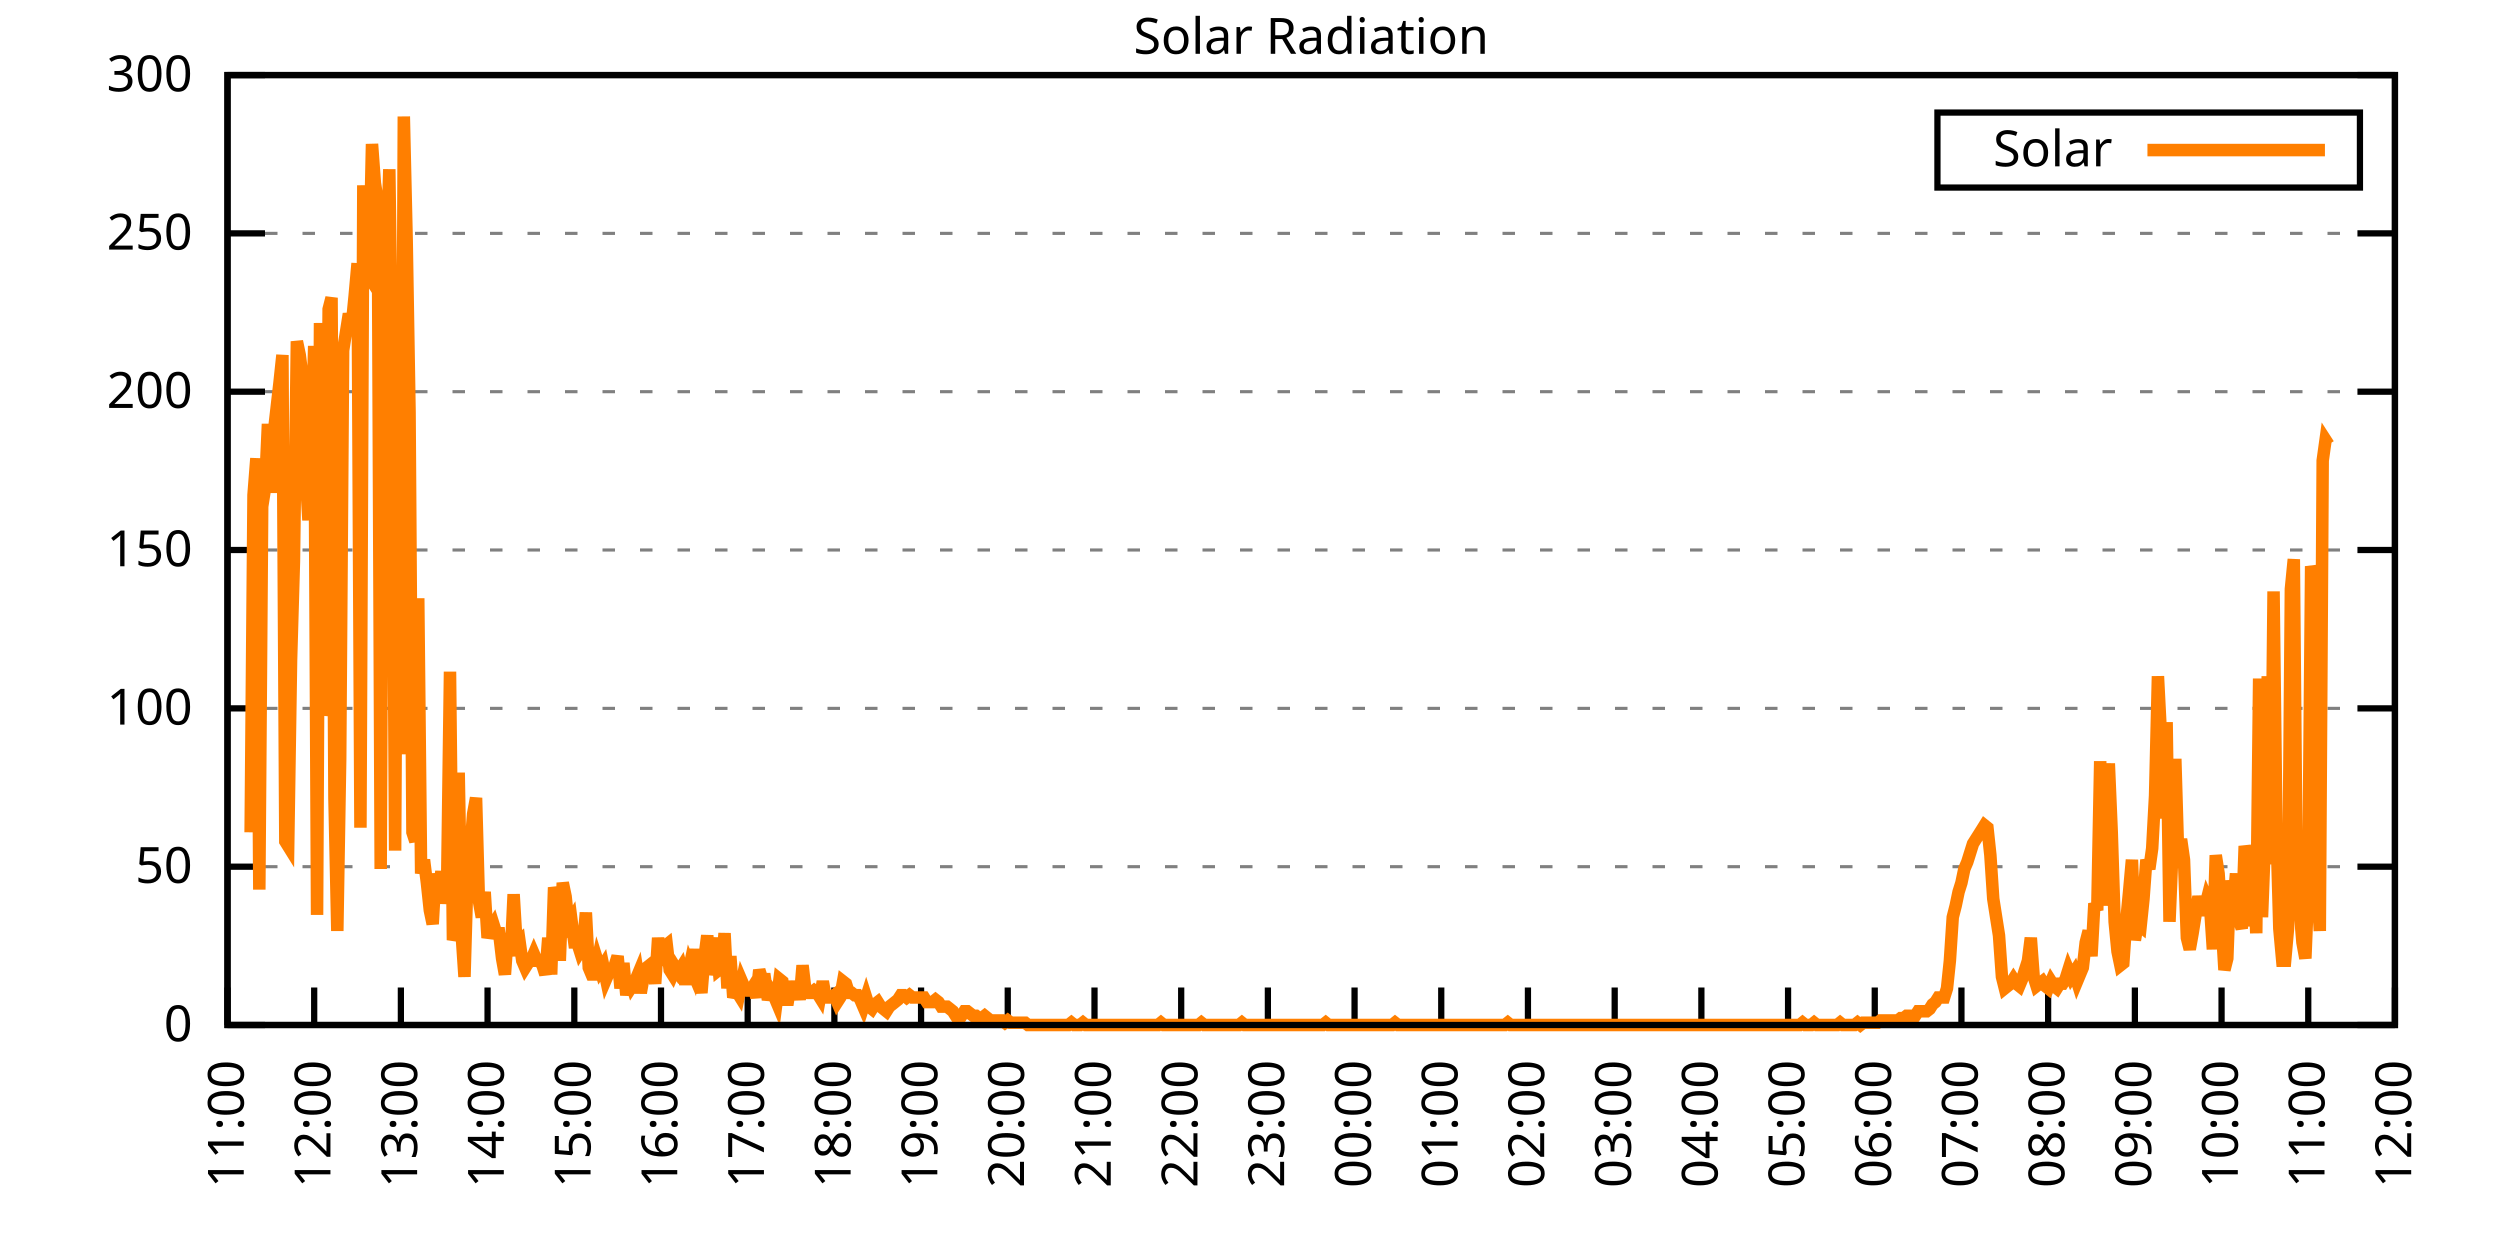
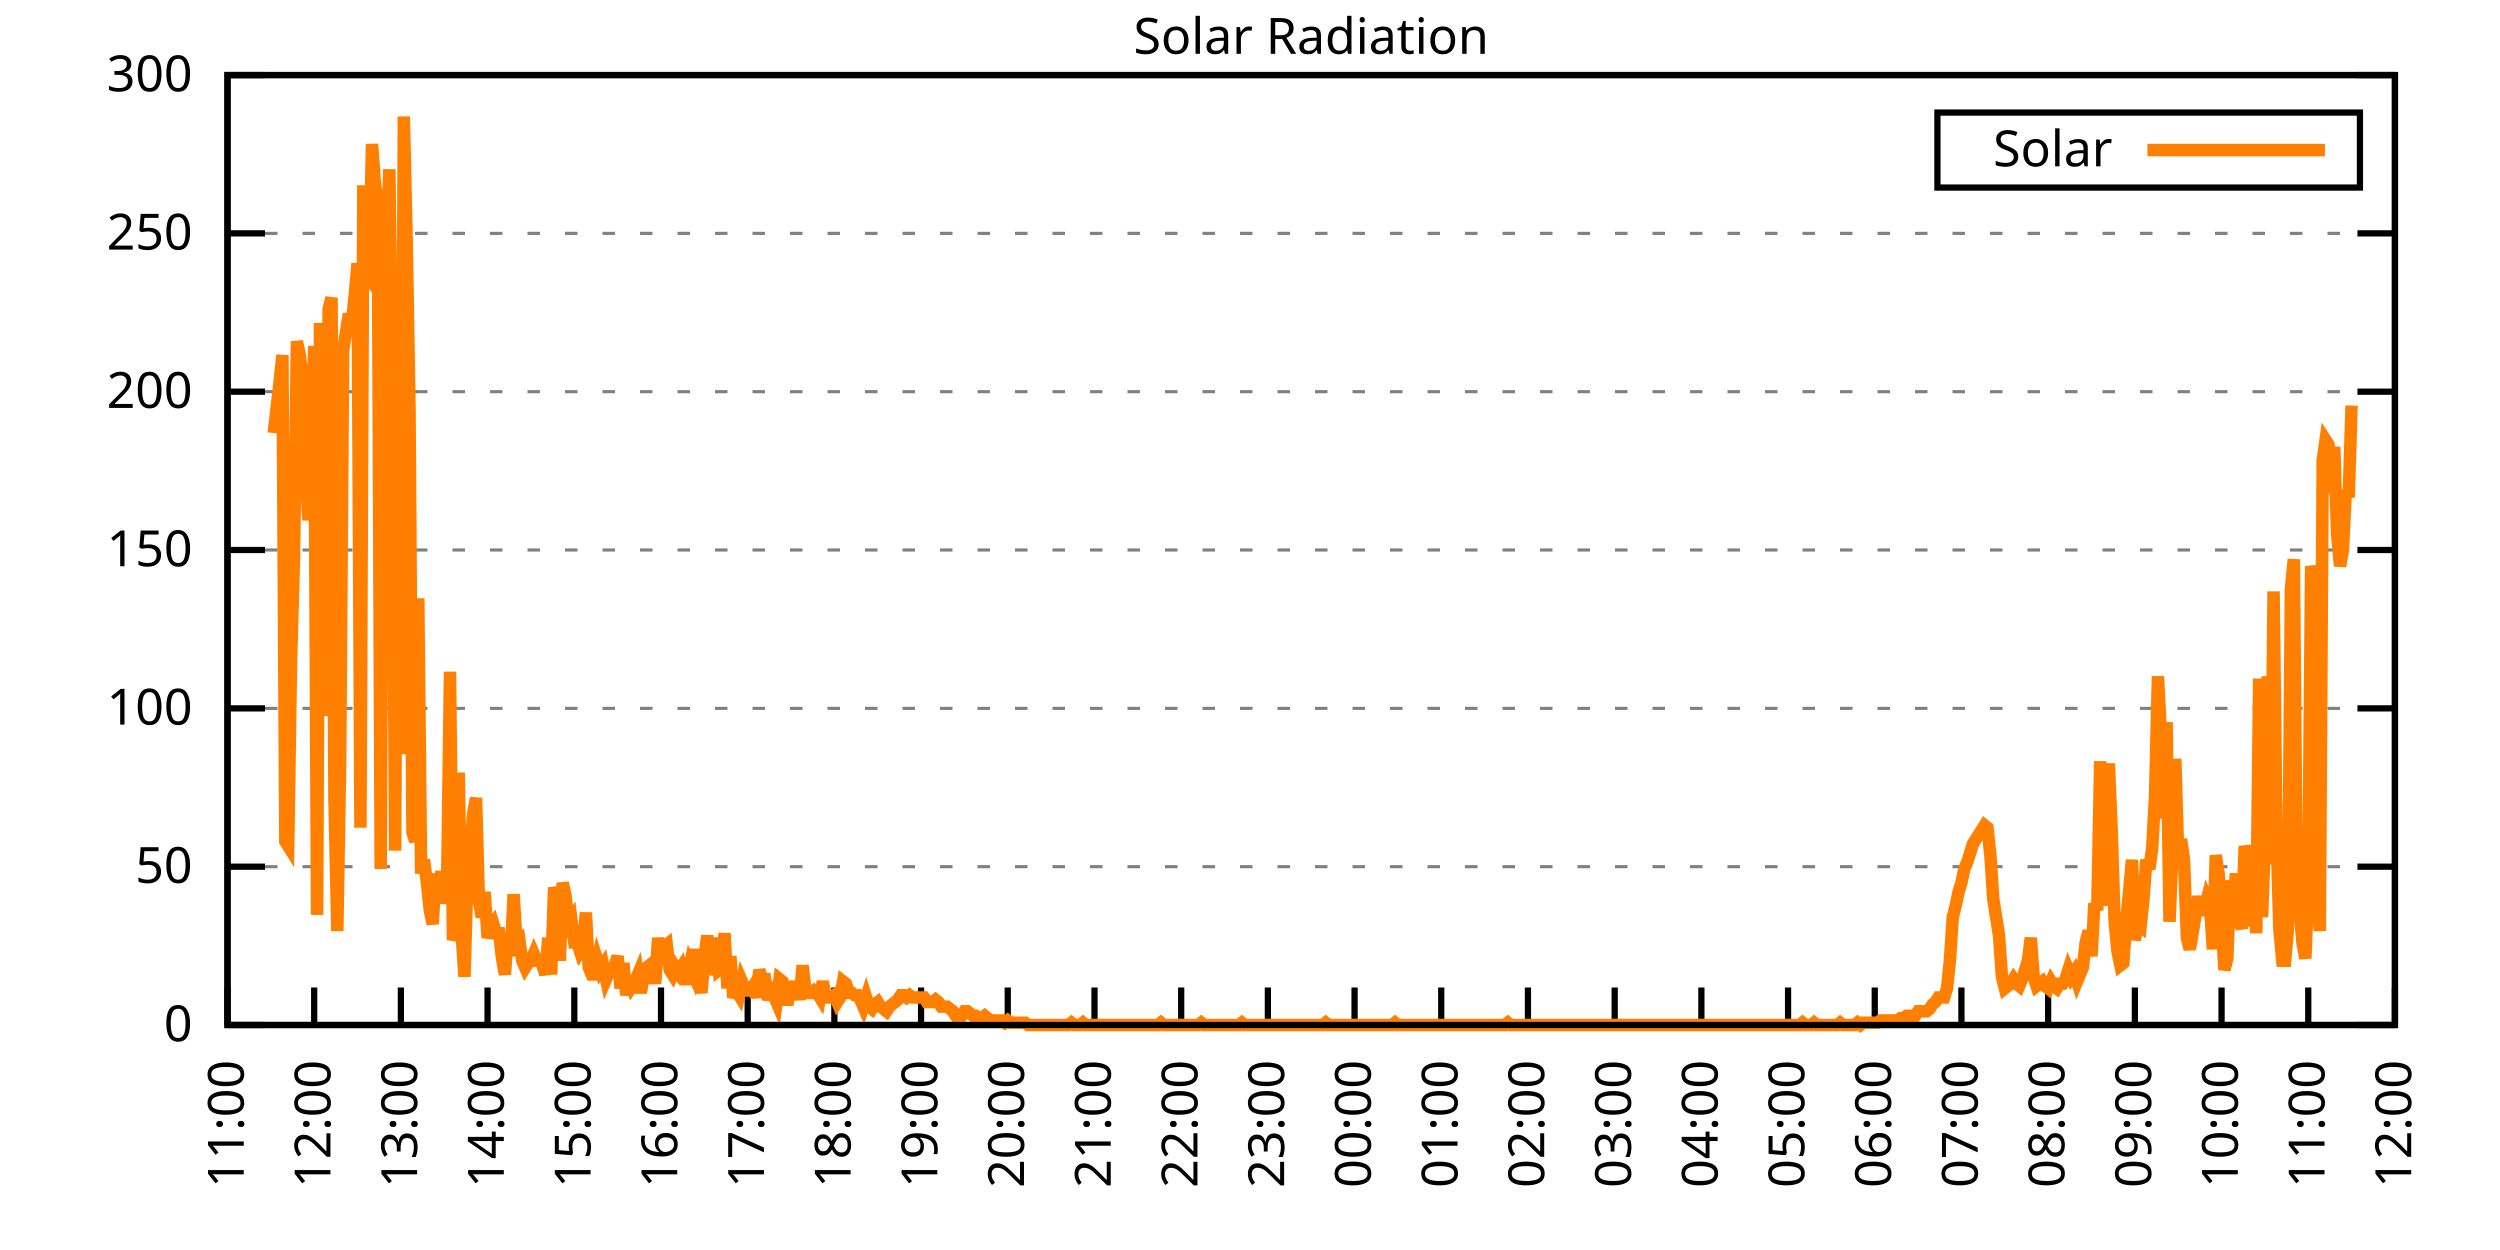
<svg xmlns="http://www.w3.org/2000/svg" xmlns:xlink="http://www.w3.org/1999/xlink" width="400" height="200" viewBox="0 0 400 200">
  <g id="gnuplot_canvas">
    <rect x="0" y="0" width="400" height="200" fill="none" />
    <defs>
      <circle id="gpDot" r="0.5" stroke-width="0.5" stroke="currentColor" />
      <path id="gpPt0" stroke-width="0.333" stroke="currentColor" d="M-1,0 h2 M0,-1 v2" />
      <path id="gpPt1" stroke-width="0.333" stroke="currentColor" d="M-1,-1 L1,1 M1,-1 L-1,1" />
      <path id="gpPt2" stroke-width="0.333" stroke="currentColor" d="M-1,0 L1,0 M0,-1 L0,1 M-1,-1 L1,1 M-1,1 L1,-1" />
      <rect id="gpPt3" stroke-width="0.333" stroke="currentColor" x="-1" y="-1" width="2" height="2" />
      <rect id="gpPt4" stroke-width="0.333" stroke="currentColor" fill="currentColor" x="-1" y="-1" width="2" height="2" />
      <circle id="gpPt5" stroke-width="0.333" stroke="currentColor" cx="0" cy="0" r="1" />
      <use xlink:href="#gpPt5" id="gpPt6" fill="currentColor" stroke="none" />
      <path id="gpPt7" stroke-width="0.333" stroke="currentColor" d="M0,-1.33 L-1.33,0.67 L1.33,0.67 z" />
      <use xlink:href="#gpPt7" id="gpPt8" fill="currentColor" stroke="none" />
      <use xlink:href="#gpPt7" id="gpPt9" stroke="currentColor" transform="rotate(180)" />
      <use xlink:href="#gpPt9" id="gpPt10" fill="currentColor" stroke="none" />
      <use xlink:href="#gpPt3" id="gpPt11" stroke="currentColor" transform="rotate(45)" />
      <use xlink:href="#gpPt11" id="gpPt12" fill="currentColor" stroke="none" />
      <path id="gpPt13" stroke-width="0.333" stroke="currentColor" d="M0,1.330 L1.265,0.411 L0.782,-1.067 L-0.782,-1.076 L-1.265,0.411 z" />
      <use xlink:href="#gpPt13" id="gpPt14" fill="currentColor" stroke="none" />
      <filter id="textbox" filterUnits="objectBoundingBox" x="0" y="0" height="1" width="1">
        <feFlood flood-color="white" flood-opacity="1" result="bgnd" />
        <feComposite in="SourceGraphic" in2="bgnd" operator="atop" />
      </filter>
      <filter id="greybox" filterUnits="objectBoundingBox" x="0" y="0" height="1" width="1">
        <feFlood flood-color="lightgrey" flood-opacity="1" result="grey" />
        <feComposite in="SourceGraphic" in2="grey" operator="atop" />
      </filter>
    </defs>
    <g fill="none" color="white" stroke="currentColor" stroke-width="1.00" stroke-linecap="butt" stroke-linejoin="miter">
</g>
    <g fill="none" color="black" stroke="currentColor" stroke-width="1.00" stroke-linecap="butt" stroke-linejoin="miter">
      <g stroke="none" shape-rendering="crispEdges">
        <polygon fill="rgb(255, 255, 255)" points="36.40,164.00 383.18,164.00 383.18,12.02 36.40,12.02 " />
      </g>
    </g>
    <g fill="none" color="black" stroke="currentColor" stroke-width="1.00" stroke-linecap="butt" stroke-linejoin="miter">
</g>
    <g fill="none" color="black" stroke="black" stroke-width="0.50" stroke-linecap="butt" stroke-linejoin="miter">
</g>
    <g fill="none" color="gray" stroke="currentColor" stroke-width="0.50" stroke-linecap="butt" stroke-linejoin="miter">
      <path stroke="gray" stroke-dasharray="2,4" class="gridline" d="M36.40,164.00 L383.19,164.00  " />
    </g>
    <g fill="none" color="gray" stroke="gray" stroke-width="1.00" stroke-linecap="butt" stroke-linejoin="miter">
</g>
    <g fill="none" color="black" stroke="currentColor" stroke-width="1.00" stroke-linecap="butt" stroke-linejoin="miter">
      <path stroke="black" d="M36.40,164.00 L42.40,164.00 M383.19,164.00 L377.19,164.00  " />
      <g transform="translate(30.80,166.60)" stroke="none" fill="black" font-family="Sans" font-size="8.00" text-anchor="end">
        <text>
          <tspan font-family="Sans"> 0</tspan>
        </text>
      </g>
    </g>
    <g fill="none" color="black" stroke="currentColor" stroke-width="1.00" stroke-linecap="butt" stroke-linejoin="miter">
</g>
    <g fill="none" color="black" stroke="black" stroke-width="0.50" stroke-linecap="butt" stroke-linejoin="miter">
</g>
    <g fill="none" color="gray" stroke="currentColor" stroke-width="0.50" stroke-linecap="butt" stroke-linejoin="miter">
      <path stroke="gray" stroke-dasharray="2,4" class="gridline" d="M36.40,138.67 L383.19,138.67  " />
    </g>
    <g fill="none" color="gray" stroke="gray" stroke-width="1.00" stroke-linecap="butt" stroke-linejoin="miter">
</g>
    <g fill="none" color="black" stroke="currentColor" stroke-width="1.00" stroke-linecap="butt" stroke-linejoin="miter">
      <path stroke="black" d="M36.40,138.67 L42.40,138.67 M383.19,138.67 L377.19,138.67  " />
      <g transform="translate(30.80,141.27)" stroke="none" fill="black" font-family="Sans" font-size="8.00" text-anchor="end">
        <text>
          <tspan font-family="Sans"> 50</tspan>
        </text>
      </g>
    </g>
    <g fill="none" color="black" stroke="currentColor" stroke-width="1.00" stroke-linecap="butt" stroke-linejoin="miter">
</g>
    <g fill="none" color="black" stroke="black" stroke-width="0.50" stroke-linecap="butt" stroke-linejoin="miter">
</g>
    <g fill="none" color="gray" stroke="currentColor" stroke-width="0.50" stroke-linecap="butt" stroke-linejoin="miter">
      <path stroke="gray" stroke-dasharray="2,4" class="gridline" d="M36.40,113.34 L383.19,113.34  " />
    </g>
    <g fill="none" color="gray" stroke="gray" stroke-width="1.00" stroke-linecap="butt" stroke-linejoin="miter">
</g>
    <g fill="none" color="black" stroke="currentColor" stroke-width="1.00" stroke-linecap="butt" stroke-linejoin="miter">
      <path stroke="black" d="M36.40,113.34 L42.40,113.34 M383.19,113.34 L377.19,113.34  " />
      <g transform="translate(30.80,115.94)" stroke="none" fill="black" font-family="Sans" font-size="8.00" text-anchor="end">
        <text>
          <tspan font-family="Sans"> 100</tspan>
        </text>
      </g>
    </g>
    <g fill="none" color="black" stroke="currentColor" stroke-width="1.00" stroke-linecap="butt" stroke-linejoin="miter">
</g>
    <g fill="none" color="black" stroke="black" stroke-width="0.50" stroke-linecap="butt" stroke-linejoin="miter">
</g>
    <g fill="none" color="gray" stroke="currentColor" stroke-width="0.50" stroke-linecap="butt" stroke-linejoin="miter">
      <path stroke="gray" stroke-dasharray="2,4" class="gridline" d="M36.40,88.00 L383.19,88.00  " />
    </g>
    <g fill="none" color="gray" stroke="gray" stroke-width="1.00" stroke-linecap="butt" stroke-linejoin="miter">
</g>
    <g fill="none" color="black" stroke="currentColor" stroke-width="1.00" stroke-linecap="butt" stroke-linejoin="miter">
      <path stroke="black" d="M36.40,88.00 L42.40,88.00 M383.19,88.00 L377.19,88.00  " />
      <g transform="translate(30.80,90.60)" stroke="none" fill="black" font-family="Sans" font-size="8.00" text-anchor="end">
        <text>
          <tspan font-family="Sans"> 150</tspan>
        </text>
      </g>
    </g>
    <g fill="none" color="black" stroke="currentColor" stroke-width="1.00" stroke-linecap="butt" stroke-linejoin="miter">
</g>
    <g fill="none" color="black" stroke="black" stroke-width="0.50" stroke-linecap="butt" stroke-linejoin="miter">
</g>
    <g fill="none" color="gray" stroke="currentColor" stroke-width="0.50" stroke-linecap="butt" stroke-linejoin="miter">
      <path stroke="gray" stroke-dasharray="2,4" class="gridline" d="M36.40,62.67 L383.19,62.67  " />
    </g>
    <g fill="none" color="gray" stroke="gray" stroke-width="1.00" stroke-linecap="butt" stroke-linejoin="miter">
</g>
    <g fill="none" color="black" stroke="currentColor" stroke-width="1.00" stroke-linecap="butt" stroke-linejoin="miter">
      <path stroke="black" d="M36.40,62.67 L42.40,62.67 M383.19,62.67 L377.19,62.67  " />
      <g transform="translate(30.80,65.27)" stroke="none" fill="black" font-family="Sans" font-size="8.00" text-anchor="end">
        <text>
          <tspan font-family="Sans"> 200</tspan>
        </text>
      </g>
    </g>
    <g fill="none" color="black" stroke="currentColor" stroke-width="1.00" stroke-linecap="butt" stroke-linejoin="miter">
</g>
    <g fill="none" color="black" stroke="black" stroke-width="0.50" stroke-linecap="butt" stroke-linejoin="miter">
</g>
    <g fill="none" color="gray" stroke="currentColor" stroke-width="0.50" stroke-linecap="butt" stroke-linejoin="miter">
      <path stroke="gray" stroke-dasharray="2,4" class="gridline" d="M36.40,37.34 L383.19,37.34  " />
    </g>
    <g fill="none" color="gray" stroke="gray" stroke-width="1.00" stroke-linecap="butt" stroke-linejoin="miter">
</g>
    <g fill="none" color="black" stroke="currentColor" stroke-width="1.00" stroke-linecap="butt" stroke-linejoin="miter">
      <path stroke="black" d="M36.40,37.34 L42.40,37.34 M383.19,37.34 L377.19,37.34  " />
      <g transform="translate(30.80,39.94)" stroke="none" fill="black" font-family="Sans" font-size="8.00" text-anchor="end">
        <text>
          <tspan font-family="Sans"> 250</tspan>
        </text>
      </g>
    </g>
    <g fill="none" color="black" stroke="currentColor" stroke-width="1.00" stroke-linecap="butt" stroke-linejoin="miter">
</g>
    <g fill="none" color="black" stroke="black" stroke-width="0.50" stroke-linecap="butt" stroke-linejoin="miter">
</g>
    <g fill="none" color="gray" stroke="currentColor" stroke-width="0.50" stroke-linecap="butt" stroke-linejoin="miter">
      <path stroke="gray" stroke-dasharray="2,4" class="gridline" d="M36.40,12.01 L383.19,12.01  " />
    </g>
    <g fill="none" color="gray" stroke="gray" stroke-width="1.00" stroke-linecap="butt" stroke-linejoin="miter">
</g>
    <g fill="none" color="black" stroke="currentColor" stroke-width="1.00" stroke-linecap="butt" stroke-linejoin="miter">
      <path stroke="black" d="M36.40,12.01 L42.40,12.01 M383.19,12.01 L377.19,12.01  " />
      <g transform="translate(30.80,14.61)" stroke="none" fill="black" font-family="Sans" font-size="8.00" text-anchor="end">
        <text>
          <tspan font-family="Sans"> 300</tspan>
        </text>
      </g>
    </g>
    <g fill="none" color="black" stroke="currentColor" stroke-width="1.00" stroke-linecap="butt" stroke-linejoin="miter">
      <path stroke="black" d="M36.40,164.00 L36.40,158.00  " />
      <g transform="translate(39.00,169.60) rotate(270.00)" stroke="none" fill="black" font-family="Sans" font-size="8.00" text-anchor="end">
        <text>
          <tspan font-family="Sans">11:00</tspan>
        </text>
      </g>
    </g>
    <g fill="none" color="black" stroke="currentColor" stroke-width="1.00" stroke-linecap="butt" stroke-linejoin="miter">
      <path stroke="black" d="M50.27,164.00 L50.27,158.00  " />
      <g transform="translate(52.87,169.60) rotate(270.00)" stroke="none" fill="black" font-family="Sans" font-size="8.00" text-anchor="end">
        <text>
          <tspan font-family="Sans">12:00</tspan>
        </text>
      </g>
    </g>
    <g fill="none" color="black" stroke="currentColor" stroke-width="1.00" stroke-linecap="butt" stroke-linejoin="miter">
      <path stroke="black" d="M64.14,164.00 L64.14,158.00  " />
      <g transform="translate(66.74,169.60) rotate(270.00)" stroke="none" fill="black" font-family="Sans" font-size="8.00" text-anchor="end">
        <text>
          <tspan font-family="Sans">13:00</tspan>
        </text>
      </g>
    </g>
    <g fill="none" color="black" stroke="currentColor" stroke-width="1.00" stroke-linecap="butt" stroke-linejoin="miter">
      <path stroke="black" d="M78.01,164.00 L78.01,158.00  " />
      <g transform="translate(80.61,169.60) rotate(270.00)" stroke="none" fill="black" font-family="Sans" font-size="8.00" text-anchor="end">
        <text>
          <tspan font-family="Sans">14:00</tspan>
        </text>
      </g>
    </g>
    <g fill="none" color="black" stroke="currentColor" stroke-width="1.00" stroke-linecap="butt" stroke-linejoin="miter">
      <path stroke="black" d="M91.89,164.00 L91.89,158.00  " />
      <g transform="translate(94.49,169.60) rotate(270.00)" stroke="none" fill="black" font-family="Sans" font-size="8.00" text-anchor="end">
        <text>
          <tspan font-family="Sans">15:00</tspan>
        </text>
      </g>
    </g>
    <g fill="none" color="black" stroke="currentColor" stroke-width="1.00" stroke-linecap="butt" stroke-linejoin="miter">
      <path stroke="black" d="M105.76,164.00 L105.76,158.00  " />
      <g transform="translate(108.36,169.60) rotate(270.00)" stroke="none" fill="black" font-family="Sans" font-size="8.00" text-anchor="end">
        <text>
          <tspan font-family="Sans">16:00</tspan>
        </text>
      </g>
    </g>
    <g fill="none" color="black" stroke="currentColor" stroke-width="1.00" stroke-linecap="butt" stroke-linejoin="miter">
      <path stroke="black" d="M119.63,164.00 L119.63,158.00  " />
      <g transform="translate(122.23,169.60) rotate(270.00)" stroke="none" fill="black" font-family="Sans" font-size="8.00" text-anchor="end">
        <text>
          <tspan font-family="Sans">17:00</tspan>
        </text>
      </g>
    </g>
    <g fill="none" color="black" stroke="currentColor" stroke-width="1.00" stroke-linecap="butt" stroke-linejoin="miter">
      <path stroke="black" d="M133.50,164.00 L133.50,158.00  " />
      <g transform="translate(136.10,169.60) rotate(270.00)" stroke="none" fill="black" font-family="Sans" font-size="8.00" text-anchor="end">
        <text>
          <tspan font-family="Sans">18:00</tspan>
        </text>
      </g>
    </g>
    <g fill="none" color="black" stroke="currentColor" stroke-width="1.00" stroke-linecap="butt" stroke-linejoin="miter">
      <path stroke="black" d="M147.37,164.00 L147.37,158.00  " />
      <g transform="translate(149.97,169.60) rotate(270.00)" stroke="none" fill="black" font-family="Sans" font-size="8.00" text-anchor="end">
        <text>
          <tspan font-family="Sans">19:00</tspan>
        </text>
      </g>
    </g>
    <g fill="none" color="black" stroke="currentColor" stroke-width="1.00" stroke-linecap="butt" stroke-linejoin="miter">
      <path stroke="black" d="M161.24,164.00 L161.24,158.00  " />
      <g transform="translate(163.84,169.60) rotate(270.00)" stroke="none" fill="black" font-family="Sans" font-size="8.00" text-anchor="end">
        <text>
          <tspan font-family="Sans">20:00</tspan>
        </text>
      </g>
    </g>
    <g fill="none" color="black" stroke="currentColor" stroke-width="1.00" stroke-linecap="butt" stroke-linejoin="miter">
      <path stroke="black" d="M175.12,164.00 L175.12,158.00  " />
      <g transform="translate(177.72,169.60) rotate(270.00)" stroke="none" fill="black" font-family="Sans" font-size="8.00" text-anchor="end">
        <text>
          <tspan font-family="Sans">21:00</tspan>
        </text>
      </g>
    </g>
    <g fill="none" color="black" stroke="currentColor" stroke-width="1.00" stroke-linecap="butt" stroke-linejoin="miter">
      <path stroke="black" d="M188.99,164.00 L188.99,158.00  " />
      <g transform="translate(191.59,169.60) rotate(270.00)" stroke="none" fill="black" font-family="Sans" font-size="8.00" text-anchor="end">
        <text>
          <tspan font-family="Sans">22:00</tspan>
        </text>
      </g>
    </g>
    <g fill="none" color="black" stroke="currentColor" stroke-width="1.00" stroke-linecap="butt" stroke-linejoin="miter">
      <path stroke="black" d="M202.86,164.00 L202.86,158.00  " />
      <g transform="translate(205.46,169.60) rotate(270.00)" stroke="none" fill="black" font-family="Sans" font-size="8.00" text-anchor="end">
        <text>
          <tspan font-family="Sans">23:00</tspan>
        </text>
      </g>
    </g>
    <g fill="none" color="black" stroke="currentColor" stroke-width="1.00" stroke-linecap="butt" stroke-linejoin="miter">
      <path stroke="black" d="M216.73,164.00 L216.73,158.00  " />
      <g transform="translate(219.33,169.60) rotate(270.00)" stroke="none" fill="black" font-family="Sans" font-size="8.00" text-anchor="end">
        <text>
          <tspan font-family="Sans">00:00</tspan>
        </text>
      </g>
    </g>
    <g fill="none" color="black" stroke="currentColor" stroke-width="1.00" stroke-linecap="butt" stroke-linejoin="miter">
      <path stroke="black" d="M230.60,164.00 L230.60,158.00  " />
      <g transform="translate(233.20,169.60) rotate(270.00)" stroke="none" fill="black" font-family="Sans" font-size="8.00" text-anchor="end">
        <text>
          <tspan font-family="Sans">01:00</tspan>
        </text>
      </g>
    </g>
    <g fill="none" color="black" stroke="currentColor" stroke-width="1.00" stroke-linecap="butt" stroke-linejoin="miter">
      <path stroke="black" d="M244.47,164.00 L244.47,158.00  " />
      <g transform="translate(247.07,169.60) rotate(270.00)" stroke="none" fill="black" font-family="Sans" font-size="8.00" text-anchor="end">
        <text>
          <tspan font-family="Sans">02:00</tspan>
        </text>
      </g>
    </g>
    <g fill="none" color="black" stroke="currentColor" stroke-width="1.00" stroke-linecap="butt" stroke-linejoin="miter">
      <path stroke="black" d="M258.35,164.00 L258.35,158.00  " />
      <g transform="translate(260.95,169.60) rotate(270.00)" stroke="none" fill="black" font-family="Sans" font-size="8.00" text-anchor="end">
        <text>
          <tspan font-family="Sans">03:00</tspan>
        </text>
      </g>
    </g>
    <g fill="none" color="black" stroke="currentColor" stroke-width="1.00" stroke-linecap="butt" stroke-linejoin="miter">
      <path stroke="black" d="M272.22,164.00 L272.22,158.00  " />
      <g transform="translate(274.82,169.60) rotate(270.00)" stroke="none" fill="black" font-family="Sans" font-size="8.00" text-anchor="end">
        <text>
          <tspan font-family="Sans">04:00</tspan>
        </text>
      </g>
    </g>
    <g fill="none" color="black" stroke="currentColor" stroke-width="1.00" stroke-linecap="butt" stroke-linejoin="miter">
      <path stroke="black" d="M286.09,164.00 L286.09,158.00  " />
      <g transform="translate(288.69,169.60) rotate(270.00)" stroke="none" fill="black" font-family="Sans" font-size="8.00" text-anchor="end">
        <text>
          <tspan font-family="Sans">05:00</tspan>
        </text>
      </g>
    </g>
    <g fill="none" color="black" stroke="currentColor" stroke-width="1.00" stroke-linecap="butt" stroke-linejoin="miter">
      <path stroke="black" d="M299.96,164.00 L299.96,158.00  " />
      <g transform="translate(302.56,169.60) rotate(270.00)" stroke="none" fill="black" font-family="Sans" font-size="8.00" text-anchor="end">
        <text>
          <tspan font-family="Sans">06:00</tspan>
        </text>
      </g>
    </g>
    <g fill="none" color="black" stroke="currentColor" stroke-width="1.00" stroke-linecap="butt" stroke-linejoin="miter">
      <path stroke="black" d="M313.83,164.00 L313.83,158.00  " />
      <g transform="translate(316.43,169.60) rotate(270.00)" stroke="none" fill="black" font-family="Sans" font-size="8.00" text-anchor="end">
        <text>
          <tspan font-family="Sans">07:00</tspan>
        </text>
      </g>
    </g>
    <g fill="none" color="black" stroke="currentColor" stroke-width="1.00" stroke-linecap="butt" stroke-linejoin="miter">
      <path stroke="black" d="M327.70,164.00 L327.70,158.00  " />
      <g transform="translate(330.30,169.60) rotate(270.00)" stroke="none" fill="black" font-family="Sans" font-size="8.00" text-anchor="end">
        <text>
          <tspan font-family="Sans">08:00</tspan>
        </text>
      </g>
    </g>
    <g fill="none" color="black" stroke="currentColor" stroke-width="1.00" stroke-linecap="butt" stroke-linejoin="miter">
      <path stroke="black" d="M341.58,164.00 L341.58,158.00  " />
      <g transform="translate(344.18,169.60) rotate(270.00)" stroke="none" fill="black" font-family="Sans" font-size="8.00" text-anchor="end">
        <text>
          <tspan font-family="Sans">09:00</tspan>
        </text>
      </g>
    </g>
    <g fill="none" color="black" stroke="currentColor" stroke-width="1.00" stroke-linecap="butt" stroke-linejoin="miter">
      <path stroke="black" d="M355.45,164.00 L355.45,158.00  " />
      <g transform="translate(358.05,169.60) rotate(270.00)" stroke="none" fill="black" font-family="Sans" font-size="8.00" text-anchor="end">
        <text>
          <tspan font-family="Sans">10:00</tspan>
        </text>
      </g>
    </g>
    <g fill="none" color="black" stroke="currentColor" stroke-width="1.00" stroke-linecap="butt" stroke-linejoin="miter">
      <path stroke="black" d="M369.32,164.00 L369.32,158.00  " />
      <g transform="translate(371.92,169.60) rotate(270.00)" stroke="none" fill="black" font-family="Sans" font-size="8.00" text-anchor="end">
        <text>
          <tspan font-family="Sans">11:00</tspan>
        </text>
      </g>
    </g>
    <g fill="none" color="black" stroke="currentColor" stroke-width="1.00" stroke-linecap="butt" stroke-linejoin="miter">
      <path stroke="black" d="M383.19,164.00 L383.19,158.00  " />
      <g transform="translate(385.79,169.60) rotate(270.00)" stroke="none" fill="black" font-family="Sans" font-size="8.00" text-anchor="end">
        <text>
          <tspan font-family="Sans">12:00</tspan>
        </text>
      </g>
    </g>
    <g fill="none" color="black" stroke="currentColor" stroke-width="1.00" stroke-linecap="butt" stroke-linejoin="miter">
</g>
    <g fill="none" color="black" stroke="currentColor" stroke-width="1.00" stroke-linecap="butt" stroke-linejoin="miter">
      <path stroke="black" d="M36.40,12.01 L36.40,164.00 L383.19,164.00 L383.19,12.01 L36.40,12.01 Z  " />
    </g>
    <g fill="none" color="black" stroke="currentColor" stroke-width="1.00" stroke-linecap="butt" stroke-linejoin="miter">
</g>
    <g fill="none" color="black" stroke="currentColor" stroke-width="1.00" stroke-linecap="butt" stroke-linejoin="miter">
      <path stroke="black" d="M309.99,30.01 L309.99,18.01 L377.59,18.01 L377.59,30.01 L309.99,30.01 Z  " />
    </g>
    <g id="Solar_Radiation_plot_1">
      <g fill="none" color="white" stroke="black" stroke-width="2.00" stroke-linecap="butt" stroke-linejoin="miter">
</g>
      <g fill="none" color="black" stroke="currentColor" stroke-width="2.00" stroke-linecap="butt" stroke-linejoin="miter">
        <g transform="translate(337.99,26.61)" stroke="none" fill="black" font-family="Sans" font-size="8.00" text-anchor="end">
          <text>
            <tspan font-family="Sans">Solar</tspan>
          </text>
        </g>
      </g>
      <g fill="none" color="black" stroke="currentColor" stroke-width="2.00" stroke-linecap="butt" stroke-linejoin="miter">
-         <path stroke="rgb(255, 127,   0)" d="M343.59,24.01 L371.99,24.01 M40.10,133.17 L40.56,79.21 L41.02,73.33 L41.49,142.34 L41.95,81.04 L42.41,78.10   L42.87,67.83 L43.34,78.84 L43.80,69.29 L44.26,65.26 L44.72,61.22 L45.19,56.81 L45.65,134.63 L46.11,135.37   L46.57,105.64 L47.03,89.85 L47.50,54.61 L47.96,56.81 L48.42,60.48 L48.88,75.17 L49.35,83.24 L49.81,72.23   L50.27,55.35 L50.73,146.38 L51.20,51.68 L51.66,114.44 L52.12,111.88 L52.58,49.47 L53.05,47.64 L53.51,127.66   L53.97,148.95 L54.43,121.42 L54.90,56.08 L55.36,53.14 L55.82,50.21 L56.28,52.04 L56.75,47.27 L57.21,42.13   L57.67,132.43 L58.13,29.65 L58.59,43.60 L59.06,44.33 L59.52,23.04 L59.98,29.28 L60.44,32.22 L60.91,139.04   L61.37,36.26 L61.83,42.13 L62.29,27.08 L62.76,61.59 L63.22,136.10 L63.68,48.74 L64.14,120.69 L64.61,18.64   L65.07,38.46 L65.53,65.99 L65.99,133.17 L66.46,134.63 L66.92,95.72 L67.38,139.77 L67.84,137.57 L68.30,141.24   L68.77,145.65 L69.23,147.85 L69.69,139.77 L70.15,143.44 L70.62,139.41 L71.08,144.55 L71.54,141.24 L72.00,107.47   L72.47,150.42 L72.93,148.95 L73.39,123.62 L73.85,149.32 L74.32,156.29 L74.78,140.51 L75.24,136.10 L75.70,130.23   L76.17,127.66 L76.63,144.18 L77.09,146.75 L77.55,142.71 L78.01,150.05 L78.48,148.58 L78.94,147.85 L79.40,149.32   L79.86,149.32 L80.33,153.35 L80.79,155.92 L81.25,149.32 L81.71,152.99 L82.18,143.08 L82.64,150.79 L83.10,150.42   L83.56,153.72 L84.03,154.82 L84.49,154.09 L84.95,153.72 L85.41,152.62 L85.88,153.72 L86.34,153.72 L86.80,154.46   L87.26,155.92 L87.72,150.05 L88.19,155.92 L88.65,141.98 L89.11,143.81 L89.57,153.72 L90.04,141.24 L90.50,143.44   L90.96,147.85 L91.42,147.11 L91.89,150.79 L92.35,150.79 L92.81,152.25 L93.27,151.52 L93.74,146.01 L94.20,154.82   L94.66,155.92 L95.12,155.92 L95.59,153.72 L96.05,155.19 L96.51,154.46 L96.97,156.66 L97.44,155.56 L97.90,155.19   L98.36,154.46 L98.82,152.99 L99.28,158.13 L99.75,154.09 L100.21,159.23 L100.67,156.29 L101.13,157.76 L101.60,157.03   L102.06,155.92 L102.52,158.86 L102.98,156.29 L103.45,154.82 L103.91,154.46 L104.37,154.09 L104.83,157.39 L105.30,150.05   L105.76,154.46 L106.22,151.52 L106.68,151.15 L107.15,155.19 L107.61,155.92 L108.07,154.82 L108.53,155.56 L108.99,154.82   L109.46,156.66 L109.92,156.66 L110.38,154.46 L110.84,155.56 L111.31,151.89 L111.77,156.29 L112.23,158.86 L112.69,153.35   L113.16,149.68 L113.62,155.92 L114.08,154.09 L114.54,150.05 L115.01,155.19 L115.47,154.82 L115.93,149.32 L116.39,158.13   L116.86,152.99 L117.32,159.60 L117.78,158.49 L118.24,159.23 L118.70,157.03 L119.17,158.13 L119.63,158.49 L120.09,158.49   L120.55,157.76 L121.02,159.60 L121.48,155.19 L121.94,156.66 L122.40,156.66 L122.87,159.96 L123.33,158.49 L123.79,159.23   L124.25,160.33 L124.72,156.66 L125.18,157.03 L125.64,159.96 L126.10,159.96 L126.57,157.03 L127.03,159.60 L127.49,157.03   L127.95,159.96 L128.41,154.46 L128.88,158.49 L129.34,158.86 L129.80,158.86 L130.26,158.49 L130.73,158.86 L131.19,159.60   L131.65,157.03 L132.11,159.60 L132.58,159.60 L133.04,159.60 L133.50,159.23 L133.96,160.33 L134.43,159.60 L134.89,157.03   L135.35,157.39 L135.81,158.86 L136.28,158.86 L136.74,159.23 L137.20,159.23 L137.66,159.96 L138.13,161.06 L138.59,159.60   L139.05,161.06 L139.51,161.43 L139.97,160.70 L140.44,160.33 L140.90,161.06 L141.36,161.43 L141.82,161.80 L142.29,161.06   L142.75,160.70 L143.21,160.33 L143.67,159.96 L144.14,159.23 L144.60,159.23 L145.06,159.60 L145.52,159.23 L145.99,159.60   L146.45,159.60 L146.91,159.60 L147.37,159.60 L147.84,159.60 L148.30,160.33 L148.76,160.33 L149.22,160.33 L149.68,159.96   L150.15,160.33 L150.61,161.06 L151.07,161.06 L151.53,161.06 L152.00,161.43 L152.46,161.80 L152.92,162.53 L153.38,162.53   L153.85,162.53 L154.31,161.80 L154.77,161.80 L155.23,162.16 L155.70,162.53 L156.16,162.53 L156.62,162.90 L157.08,162.90   L157.55,162.53 L158.01,162.90 L158.47,163.27 L158.93,163.27 L159.39,163.27 L159.86,163.27 L160.32,163.27 L160.78,163.63   L161.24,163.27 L161.71,163.63 L162.17,163.63 L162.63,163.63 L163.09,163.63 L163.56,163.63 L164.02,163.63 L164.48,164.00   L164.94,164.00 L165.41,164.00 L165.87,164.00 L166.33,164.00 L166.79,164.00 L167.26,164.00 L167.72,164.00 L168.18,164.00   L168.64,164.00 L169.10,164.00 L169.57,164.00 L170.03,164.00 L170.49,164.00 L170.95,164.00 L171.42,163.63 L171.88,164.00   L172.34,164.00 L172.80,164.00 L173.27,163.63 L173.73,164.00 L174.19,164.00 L174.65,164.00 L175.12,164.00 L175.58,164.00   L176.04,164.00 L176.50,164.00 L176.97,164.00 L177.43,164.00 L177.89,164.00 L178.35,164.00 L178.82,164.00 L179.28,164.00   L179.74,164.00 L180.20,164.00 L180.66,164.00 L181.13,164.00 L181.59,164.00 L182.05,164.00 L182.51,164.00 L182.98,164.00   L183.44,164.00 L183.90,164.00 L184.36,164.00 L184.83,164.00 L185.29,164.00 L185.75,163.63 L186.21,164.00 L186.68,164.00   L187.14,164.00 L187.60,164.00 L188.06,164.00 L188.53,164.00 L188.99,164.00 L189.45,164.00 L189.91,164.00 L190.37,164.00   L190.84,164.00 L191.30,164.00 L191.76,164.00 L192.22,163.63 L192.69,164.00 L193.15,164.00 L193.61,164.00 L194.07,164.00   L194.54,164.00 L195.00,164.00 L195.46,164.00 L195.92,164.00 L196.39,164.00 L196.85,164.00 L197.31,164.00 L197.77,164.00   L198.24,164.00 L198.70,163.63 L199.16,164.00 L199.62,164.00 L200.08,164.00 L200.55,164.00 L201.01,164.00 L201.47,164.00   L201.93,164.00 L202.40,164.00 L202.86,164.00 L203.32,164.00 L203.78,164.00 L204.25,164.00 L204.71,164.00 L205.17,164.00   L205.63,164.00 L206.10,164.00 L206.56,164.00 L207.02,164.00 L207.48,164.00 L207.95,164.00 L208.41,164.00 L208.87,164.00   L209.33,164.00 L209.80,164.00 L210.26,164.00 L210.72,164.00 L211.18,164.00 L211.64,164.00 L212.11,163.63 L212.57,164.00   L213.03,164.00 L213.49,164.00 L213.96,164.00 L214.42,164.00 L214.88,164.00 L215.34,164.00 L215.81,164.00 L216.27,164.00   L216.73,164.00 L217.19,164.00 L217.66,164.00 L218.12,164.00 L218.58,164.00 L219.04,164.00 L219.51,164.00 L219.97,164.00   L220.43,164.00 L220.89,164.00 L221.35,164.00 L221.82,164.00 L222.28,164.00 L222.74,164.00 L223.20,163.63 L223.67,164.00   L224.13,164.00 L224.59,164.00 L225.05,164.00 L225.52,164.00 L225.98,164.00 L226.44,164.00 L226.90,164.00 L227.37,164.00   L227.83,164.00 L228.29,164.00 L228.75,164.00 L229.22,164.00 L229.68,164.00 L230.14,164.00 L230.60,164.00 L231.06,164.00   L231.53,164.00 L231.99,164.00 L232.45,164.00 L232.91,164.00 L233.38,164.00 L233.84,164.00 L234.30,164.00 L234.76,164.00   L235.23,164.00 L235.69,164.00 L236.15,164.00 L236.61,164.00 L237.08,164.00 L237.54,164.00 L238.00,164.00 L238.46,164.00   L238.93,164.00 L239.39,164.00 L239.85,164.00 L240.31,164.00 L240.77,164.00 L241.24,163.63 L241.70,164.00 L242.16,164.00   L242.62,164.00 L243.09,164.00 L243.55,164.00 L244.01,164.00 L244.47,164.00 L244.94,164.00 L245.40,164.00 L245.86,164.00   L246.32,164.00 L246.79,164.00 L247.25,164.00 L247.71,164.00 L248.17,164.00 L248.64,164.00 L249.10,164.00 L249.56,164.00   L250.02,164.00 L250.49,164.00 L250.95,164.00 L251.41,164.00 L251.87,164.00 L252.33,164.00 L252.80,164.00 L253.26,164.00   L253.72,164.00 L254.18,164.00 L254.65,164.00 L255.11,164.00 L255.57,164.00 L256.03,164.00 L256.50,164.00 L256.96,164.00   L257.42,164.00 L257.88,164.00 L258.35,164.00 L258.81,164.00 L259.27,164.00 L259.73,164.00 L260.20,164.00 L260.66,164.00   L261.12,164.00 L261.58,164.00 L262.04,164.00 L262.51,164.00 L262.97,164.00 L263.43,164.00 L263.89,164.00 L264.36,164.00   L264.82,164.00 L265.28,164.00 L265.74,164.00 L266.21,164.00 L266.67,164.00 L267.13,164.00 L267.59,164.00 L268.06,164.00   L268.52,164.00 L268.98,164.00 L269.44,164.00 L269.91,164.00 L270.37,164.00 L270.83,164.00 L271.29,164.00 L271.75,164.00   L272.22,164.00 L272.68,164.00 L273.14,164.00 L273.60,164.00 L274.07,164.00 L274.53,164.00 L274.99,164.00 L275.45,164.00   L275.92,164.00 L276.38,164.00 L276.84,164.00 L277.30,164.00 L277.77,164.00 L278.23,164.00 L278.69,164.00 L279.15,164.00   L279.62,164.00 L280.08,164.00 L280.54,164.00 L281.00,164.00 L281.46,164.00 L281.93,164.00 L282.39,164.00 L282.85,164.00   L283.31,164.00 L283.78,164.00 L284.24,164.00 L284.70,164.00 L285.16,164.00 L285.63,164.00 L286.09,164.00 L286.55,164.00   L287.01,164.00 L287.48,164.00 L287.94,164.00 L288.40,163.63 L288.86,164.00 L289.33,164.00 L289.79,164.00 L290.25,163.63   L290.71,164.00 L291.18,164.00 L291.64,164.00 L292.10,164.00 L292.56,164.00 L293.02,164.00 L293.49,164.00 L293.95,164.00   L294.41,163.63 L294.87,164.00 L295.34,164.00 L295.80,164.00 L296.26,164.00 L296.72,164.00 L297.19,163.63 L297.65,164.00   L298.11,163.63 L298.57,163.63 L299.04,163.63 L299.50,163.63 L299.96,163.63 L300.42,163.63 L300.89,163.27 L301.35,163.27   L301.81,163.27 L302.27,163.27 L302.73,163.27 L303.20,163.27 L303.66,163.27 L304.12,162.90 L304.58,162.90 L305.05,162.53   L305.51,162.53 L305.97,162.53 L306.43,162.53 L306.90,161.80 L307.36,161.80 L307.82,161.80 L308.28,161.80 L308.75,161.43   L309.21,160.70 L309.67,160.33 L310.13,159.60 L310.60,159.60 L311.06,159.60 L311.52,158.13 L311.98,153.72 L312.44,146.75   L312.91,144.91 L313.37,142.71 L313.83,141.24 L314.29,139.04 L314.76,137.94 L315.22,136.47 L315.68,135.00 L316.14,134.27   L316.61,133.53 L317.07,132.80 L317.53,132.06 L317.99,132.43 L318.46,136.84 L318.92,143.81 L319.38,146.75 L319.84,149.68   L320.31,156.29 L320.77,158.13 L321.23,157.76 L321.69,157.39 L322.15,156.66 L322.62,157.39 L323.08,157.76 L323.54,156.66   L324.00,155.19 L324.47,153.72 L324.93,150.05 L325.39,156.29 L325.85,157.76 L326.32,157.39 L326.78,157.03 L327.24,157.76   L327.70,158.13 L328.17,157.03 L328.63,157.76 L329.09,158.13 L329.55,157.39 L330.02,157.39 L330.48,156.66 L330.94,155.19   L331.40,156.29 L331.87,155.56 L332.33,157.03 L332.79,155.92 L333.25,154.82 L333.71,150.79 L334.18,148.95 L334.64,152.99   L335.10,144.55 L335.56,145.65 L336.03,121.79 L336.49,144.91 L336.95,132.43 L337.41,122.15 L337.88,133.17 L338.34,147.48   L338.80,152.25 L339.26,154.46 L339.73,154.09 L340.19,147.48 L340.65,142.71 L341.11,137.57 L341.58,150.42 L342.04,147.85   L342.50,148.22 L342.96,143.81 L343.42,137.57 L343.89,139.04 L344.35,135.74 L344.81,127.29 L345.27,108.20 L345.74,117.38   L346.20,130.96 L346.66,115.55 L347.12,147.48 L347.59,136.10 L348.05,121.42 L348.51,136.84 L348.97,134.27 L349.44,137.57   L349.90,150.05 L350.36,151.89 L350.82,149.32 L351.29,146.38 L351.75,143.44 L352.21,145.65 L352.67,145.65 L353.13,143.81   L353.60,144.91 L354.06,151.89 L354.52,136.84 L354.98,139.77 L355.45,147.48 L355.91,155.19 L356.37,153.35 L356.83,140.87   L357.30,144.91 L357.76,139.77 L358.22,147.11 L358.68,148.58 L359.15,135.37 L359.61,137.20 L360.07,148.22 L360.53,136.10   L361.00,149.32 L361.46,108.57 L361.92,146.75 L362.38,134.63 L362.84,108.20 L363.31,138.30 L363.77,94.62 L364.23,132.43   L364.69,148.58 L365.16,153.72 L365.62,153.72 L366.08,148.58 L366.54,94.26 L367.01,89.48 L367.47,140.51 L367.93,145.28   L368.39,150.79 L368.86,153.35 L369.32,141.98 L369.78,90.59 L370.24,92.42 L370.71,140.14 L371.17,148.95 L371.63,73.70   L372.09,70.40 L372.56,71.13  " />
+         <path stroke="rgb(255, 127,   0)" d="M343.59,24.01 L371.99,24.01 M43.80,69.29 L44.26,65.26 L44.72,61.22 L45.19,56.81 L45.65,134.63 L46.11,135.37   L46.57,105.64 L47.03,89.85 L47.50,54.61 L47.96,56.81 L48.42,60.48 L48.88,75.17 L49.35,83.24 L49.81,72.23   L50.27,55.35 L50.73,146.38 L51.20,51.68 L51.66,114.44 L52.12,111.88 L52.58,49.47 L53.05,47.64 L53.51,127.66   L53.97,148.95 L54.43,121.42 L54.90,56.08 L55.36,53.14 L55.82,50.21 L56.28,52.04 L56.75,47.27 L57.21,42.13   L57.67,132.43 L58.13,29.65 L58.59,43.60 L59.06,44.33 L59.52,23.04 L59.98,29.28 L60.44,32.22 L60.91,139.04   L61.37,36.26 L61.83,42.13 L62.29,27.08 L62.76,61.59 L63.22,136.10 L63.68,48.74 L64.14,120.69 L64.61,18.64   L65.07,38.46 L65.53,65.99 L65.99,133.17 L66.46,134.63 L66.92,95.72 L67.38,139.77 L67.84,137.57 L68.30,141.24   L68.77,145.65 L69.23,147.85 L69.69,139.77 L70.15,143.44 L70.62,139.41 L71.08,144.55 L71.54,141.24 L72.00,107.47   L72.47,150.42 L72.93,148.95 L73.39,123.62 L73.85,149.32 L74.32,156.29 L74.78,140.51 L75.24,136.10 L75.70,130.23   L76.17,127.66 L76.63,144.18 L77.09,146.75 L77.55,142.71 L78.01,150.05 L78.48,148.58 L78.94,147.85 L79.40,149.32   L79.86,149.32 L80.33,153.35 L80.79,155.92 L81.25,149.32 L81.71,152.99 L82.18,143.08 L82.64,150.79 L83.10,150.42   L83.56,153.72 L84.03,154.82 L84.49,154.09 L84.95,153.72 L85.41,152.62 L85.88,153.72 L86.34,153.72 L86.80,154.46   L87.26,155.92 L87.72,150.05 L88.19,155.92 L88.65,141.98 L89.11,143.81 L89.57,153.72 L90.04,141.24 L90.50,143.44   L90.96,147.85 L91.42,147.11 L91.89,150.79 L92.35,150.79 L92.81,152.25 L93.27,151.52 L93.74,146.01 L94.20,154.82   L94.66,155.92 L95.12,155.92 L95.59,153.72 L96.05,155.19 L96.51,154.46 L96.97,156.66 L97.44,155.56 L97.90,155.19   L98.36,154.46 L98.82,152.99 L99.28,158.13 L99.75,154.09 L100.21,159.23 L100.67,156.29 L101.13,157.76 L101.60,157.03   L102.06,155.92 L102.52,158.86 L102.98,156.29 L103.45,154.82 L103.91,154.46 L104.37,154.09 L104.83,157.39 L105.30,150.05   L105.76,154.46 L106.22,151.52 L106.68,151.15 L107.15,155.19 L107.61,155.92 L108.07,154.82 L108.53,155.56 L108.99,154.82   L109.46,156.66 L109.92,156.66 L110.38,154.46 L110.84,155.56 L111.31,151.89 L111.77,156.29 L112.23,158.86 L112.69,153.35   L113.16,149.68 L113.62,155.92 L114.08,154.09 L114.54,150.05 L115.01,155.19 L115.47,154.82 L115.93,149.32 L116.39,158.13   L116.86,152.99 L117.32,159.60 L117.78,158.49 L118.24,159.23 L118.70,157.03 L119.17,158.13 L119.63,158.49 L120.09,158.49   L120.55,157.76 L121.02,159.60 L121.48,155.19 L121.94,156.66 L122.40,156.66 L122.87,159.96 L123.33,158.49 L123.79,159.23   L124.25,160.33 L124.72,156.66 L125.18,157.03 L125.64,159.96 L126.10,159.96 L126.57,157.03 L127.03,159.60 L127.49,157.03   L127.95,159.96 L128.41,154.46 L128.88,158.49 L129.34,158.86 L129.80,158.86 L130.26,158.49 L130.73,158.86 L131.19,159.60   L131.65,157.03 L132.11,159.60 L132.58,159.60 L133.04,159.60 L133.50,159.23 L133.96,160.33 L134.43,159.60 L134.89,157.03   L135.35,157.39 L135.81,158.86 L136.28,158.86 L136.74,159.23 L137.20,159.23 L137.66,159.96 L138.13,161.06 L138.59,159.60   L139.05,161.06 L139.51,161.43 L139.97,160.70 L140.44,160.33 L140.90,161.06 L141.36,161.43 L141.82,161.80 L142.29,161.06   L142.75,160.70 L143.21,160.33 L143.67,159.96 L144.14,159.23 L144.60,159.23 L145.06,159.60 L145.52,159.23 L145.99,159.60   L146.45,159.60 L146.91,159.60 L147.37,159.60 L147.84,159.60 L148.30,160.33 L148.76,160.33 L149.22,160.33 L149.68,159.96   L150.15,160.33 L150.61,161.06 L151.07,161.06 L151.53,161.06 L152.00,161.43 L152.46,161.80 L152.92,162.53 L153.38,162.53   L153.85,162.53 L154.31,161.80 L154.77,161.80 L155.23,162.16 L155.70,162.53 L156.16,162.53 L156.62,162.90 L157.08,162.90   L157.55,162.53 L158.01,162.90 L158.47,163.27 L158.93,163.27 L159.39,163.27 L159.86,163.27 L160.32,163.27 L160.78,163.63   L161.24,163.27 L161.71,163.63 L162.17,163.63 L162.63,163.63 L163.09,163.63 L163.56,163.63 L164.02,163.63 L164.48,164.00   L164.94,164.00 L165.41,164.00 L165.87,164.00 L166.33,164.00 L166.79,164.00 L167.26,164.00 L167.72,164.00 L168.18,164.00   L168.64,164.00 L169.10,164.00 L169.57,164.00 L170.03,164.00 L170.49,164.00 L170.95,164.00 L171.42,163.63 L171.88,164.00   L172.34,164.00 L172.80,164.00 L173.27,163.63 L173.73,164.00 L174.19,164.00 L174.65,164.00 L175.12,164.00 L175.58,164.00   L176.04,164.00 L176.50,164.00 L176.97,164.00 L177.43,164.00 L177.89,164.00 L178.35,164.00 L178.82,164.00 L179.28,164.00   L179.74,164.00 L180.20,164.00 L180.66,164.00 L181.13,164.00 L181.59,164.00 L182.05,164.00 L182.51,164.00 L182.98,164.00   L183.44,164.00 L183.90,164.00 L184.36,164.00 L184.83,164.00 L185.29,164.00 L185.75,163.63 L186.21,164.00 L186.68,164.00   L187.14,164.00 L187.60,164.00 L188.06,164.00 L188.53,164.00 L188.99,164.00 L189.45,164.00 L189.91,164.00 L190.37,164.00   L190.84,164.00 L191.30,164.00 L191.76,164.00 L192.22,163.63 L192.69,164.00 L193.15,164.00 L193.61,164.00 L194.07,164.00   L194.54,164.00 L195.00,164.00 L195.46,164.00 L195.92,164.00 L196.39,164.00 L196.85,164.00 L197.31,164.00 L197.77,164.00   L198.24,164.00 L198.70,163.63 L199.16,164.00 L199.62,164.00 L200.08,164.00 L200.55,164.00 L201.01,164.00 L201.47,164.00   L201.93,164.00 L202.40,164.00 L202.86,164.00 L203.32,164.00 L203.78,164.00 L204.25,164.00 L204.71,164.00 L205.17,164.00   L205.63,164.00 L206.10,164.00 L206.56,164.00 L207.02,164.00 L207.48,164.00 L207.95,164.00 L208.41,164.00 L208.87,164.00   L209.33,164.00 L209.80,164.00 L210.26,164.00 L210.72,164.00 L211.18,164.00 L211.64,164.00 L212.11,163.63 L212.57,164.00   L213.03,164.00 L213.49,164.00 L213.96,164.00 L214.42,164.00 L214.88,164.00 L215.34,164.00 L215.81,164.00 L216.27,164.00   L216.73,164.00 L217.19,164.00 L217.66,164.00 L218.12,164.00 L218.58,164.00 L219.04,164.00 L219.51,164.00 L219.97,164.00   L220.43,164.00 L220.89,164.00 L221.35,164.00 L221.82,164.00 L222.28,164.00 L222.74,164.00 L223.20,163.63 L223.67,164.00   L224.13,164.00 L224.59,164.00 L225.05,164.00 L225.52,164.00 L225.98,164.00 L226.44,164.00 L226.90,164.00 L227.37,164.00   L227.83,164.00 L228.29,164.00 L228.75,164.00 L229.22,164.00 L229.68,164.00 L230.14,164.00 L230.60,164.00 L231.06,164.00   L231.53,164.00 L231.99,164.00 L232.45,164.00 L232.91,164.00 L233.38,164.00 L233.84,164.00 L234.30,164.00 L234.76,164.00   L235.23,164.00 L235.69,164.00 L236.15,164.00 L236.61,164.00 L237.08,164.00 L237.54,164.00 L238.00,164.00 L238.46,164.00   L238.93,164.00 L239.39,164.00 L239.85,164.00 L240.31,164.00 L240.77,164.00 L241.24,163.63 L241.70,164.00 L242.16,164.00   L242.62,164.00 L243.09,164.00 L243.55,164.00 L244.01,164.00 L244.47,164.00 L244.94,164.00 L245.40,164.00 L245.86,164.00   L246.32,164.00 L246.79,164.00 L247.25,164.00 L247.71,164.00 L248.17,164.00 L248.64,164.00 L249.10,164.00 L249.56,164.00   L250.02,164.00 L250.49,164.00 L250.95,164.00 L251.41,164.00 L251.87,164.00 L252.33,164.00 L252.80,164.00 L253.26,164.00   L253.72,164.00 L254.18,164.00 L254.65,164.00 L255.11,164.00 L255.57,164.00 L256.03,164.00 L256.50,164.00 L256.96,164.00   L257.42,164.00 L257.88,164.00 L258.35,164.00 L258.81,164.00 L259.27,164.00 L259.73,164.00 L260.20,164.00 L260.66,164.00   L261.12,164.00 L261.58,164.00 L262.04,164.00 L262.51,164.00 L262.97,164.00 L263.43,164.00 L263.89,164.00 L264.36,164.00   L264.82,164.00 L265.28,164.00 L265.74,164.00 L266.21,164.00 L266.67,164.00 L267.13,164.00 L267.59,164.00 L268.06,164.00   L268.52,164.00 L268.98,164.00 L269.44,164.00 L269.91,164.00 L270.37,164.00 L270.83,164.00 L271.29,164.00 L271.75,164.00   L272.22,164.00 L272.68,164.00 L273.14,164.00 L273.60,164.00 L274.07,164.00 L274.53,164.00 L274.99,164.00 L275.45,164.00   L275.92,164.00 L276.38,164.00 L276.84,164.00 L277.30,164.00 L277.77,164.00 L278.23,164.00 L278.69,164.00 L279.15,164.00   L279.62,164.00 L280.08,164.00 L280.54,164.00 L281.00,164.00 L281.46,164.00 L281.93,164.00 L282.39,164.00 L282.85,164.00   L283.31,164.00 L283.78,164.00 L284.24,164.00 L284.70,164.00 L285.16,164.00 L285.63,164.00 L286.09,164.00 L286.55,164.00   L287.01,164.00 L287.48,164.00 L287.94,164.00 L288.40,163.63 L288.86,164.00 L289.33,164.00 L289.79,164.00 L290.25,163.63   L290.71,164.00 L291.18,164.00 L291.64,164.00 L292.10,164.00 L292.56,164.00 L293.02,164.00 L293.49,164.00 L293.95,164.00   L294.41,163.63 L294.87,164.00 L295.34,164.00 L295.80,164.00 L296.26,164.00 L296.72,164.00 L297.19,163.63 L297.65,164.00   L298.11,163.63 L298.57,163.63 L299.04,163.63 L299.50,163.63 L299.96,163.63 L300.42,163.63 L300.89,163.27 L301.35,163.27   L301.81,163.27 L302.27,163.27 L302.73,163.27 L303.20,163.27 L303.66,163.27 L304.12,162.90 L304.58,162.90 L305.05,162.53   L305.51,162.53 L305.97,162.53 L306.43,162.53 L306.90,161.80 L307.36,161.80 L307.82,161.80 L308.28,161.80 L308.75,161.43   L309.21,160.70 L309.67,160.33 L310.13,159.60 L310.60,159.60 L311.06,159.60 L311.52,158.13 L311.98,153.72 L312.44,146.75   L312.91,144.91 L313.37,142.71 L313.83,141.24 L314.29,139.04 L314.76,137.94 L315.22,136.47 L315.68,135.00 L316.14,134.27   L316.61,133.53 L317.07,132.80 L317.53,132.06 L317.99,132.43 L318.46,136.84 L318.92,143.81 L319.38,146.75 L319.84,149.68   L320.31,156.29 L320.77,158.13 L321.23,157.76 L321.69,157.39 L322.15,156.66 L322.62,157.39 L323.08,157.76 L323.54,156.66   L324.00,155.19 L324.47,153.72 L324.93,150.05 L325.39,156.29 L325.85,157.76 L326.32,157.39 L326.78,157.03 L327.24,157.76   L327.70,158.13 L328.17,157.03 L328.63,157.76 L329.09,158.13 L329.55,157.39 L330.02,157.39 L330.48,156.66 L330.94,155.19   L331.40,156.29 L331.87,155.56 L332.33,157.03 L332.79,155.92 L333.25,154.82 L333.71,150.79 L334.18,148.95 L334.64,152.99   L335.10,144.55 L335.56,145.65 L336.03,121.79 L336.49,144.91 L336.95,132.43 L337.41,122.15 L337.88,133.17 L338.34,147.48   L338.80,152.25 L339.26,154.46 L339.73,154.09 L340.19,147.48 L340.65,142.71 L341.11,137.57 L341.58,150.42 L342.04,147.85   L342.50,148.22 L342.96,143.81 L343.42,137.57 L343.89,139.04 L344.35,135.74 L344.81,127.29 L345.27,108.20 L345.74,117.38   L346.20,130.96 L346.66,115.55 L347.12,147.48 L347.59,136.10 L348.05,121.42 L348.51,136.84 L348.97,134.27 L349.44,137.57   L349.90,150.05 L350.36,151.89 L350.82,149.32 L351.29,146.38 L351.75,143.44 L352.21,145.65 L352.67,145.65 L353.13,143.81   L353.60,144.91 L354.06,151.89 L354.52,136.84 L354.98,139.77 L355.45,147.48 L355.91,155.19 L356.37,153.35 L356.83,140.87   L357.30,144.91 L357.76,139.77 L358.22,147.11 L358.68,148.58 L359.15,135.37 L359.61,137.20 L360.07,148.22 L360.53,136.10   L361.00,149.32 L361.46,108.57 L361.92,146.75 L362.38,134.63 L362.84,108.20 L363.31,138.30 L363.77,94.62 L364.23,132.43   L364.69,148.58 L365.16,153.72 L365.62,153.72 L366.08,148.58 L366.54,94.26 L367.01,89.48 L367.47,140.51 L367.93,145.28   L368.39,150.79 L368.86,153.35 L369.32,141.98 L369.78,90.59 L370.24,92.42 L370.71,140.14 L371.17,148.95 L371.63,73.70   L372.09,70.40 L372.56,71.13 L373.02,78.84 L373.48,71.50 L373.94,85.45 L374.40,90.59 L374.87,88.02 L375.33,78.47   L375.79,79.57 L376.25,64.89  " />
      </g>
    </g>
    <g fill="none" color="black" stroke="currentColor" stroke-width="2.00" stroke-linecap="butt" stroke-linejoin="miter">
</g>
    <g fill="none" color="black" stroke="black" stroke-width="1.00" stroke-linecap="butt" stroke-linejoin="miter">
</g>
    <g fill="none" color="black" stroke="currentColor" stroke-width="1.00" stroke-linecap="butt" stroke-linejoin="miter">
      <path stroke="black" d="M36.40,12.01 L36.40,164.00 L383.19,164.00 L383.19,12.01 L36.40,12.01 Z  " />
      <g transform="translate(6.80,88.01) rotate(270.00)" stroke="none" fill="black" font-family="Sans" font-size="8.00" text-anchor="middle">
        <text />
      </g>
    </g>
    <g fill="none" color="black" stroke="currentColor" stroke-width="1.00" stroke-linecap="butt" stroke-linejoin="miter">
</g>
    <g fill="none" color="black" stroke="currentColor" stroke-width="1.00" stroke-linecap="butt" stroke-linejoin="miter">
      <g transform="translate(209.79,8.61)" stroke="none" fill="black" font-family="Sans" font-size="8.00" text-anchor="middle">
        <text>
          <tspan font-family="Sans">Solar Radiation</tspan>
        </text>
      </g>
    </g>
    <g fill="none" color="black" stroke="currentColor" stroke-width="1.00" stroke-linecap="butt" stroke-linejoin="miter">
</g>
  </g>
</svg>
